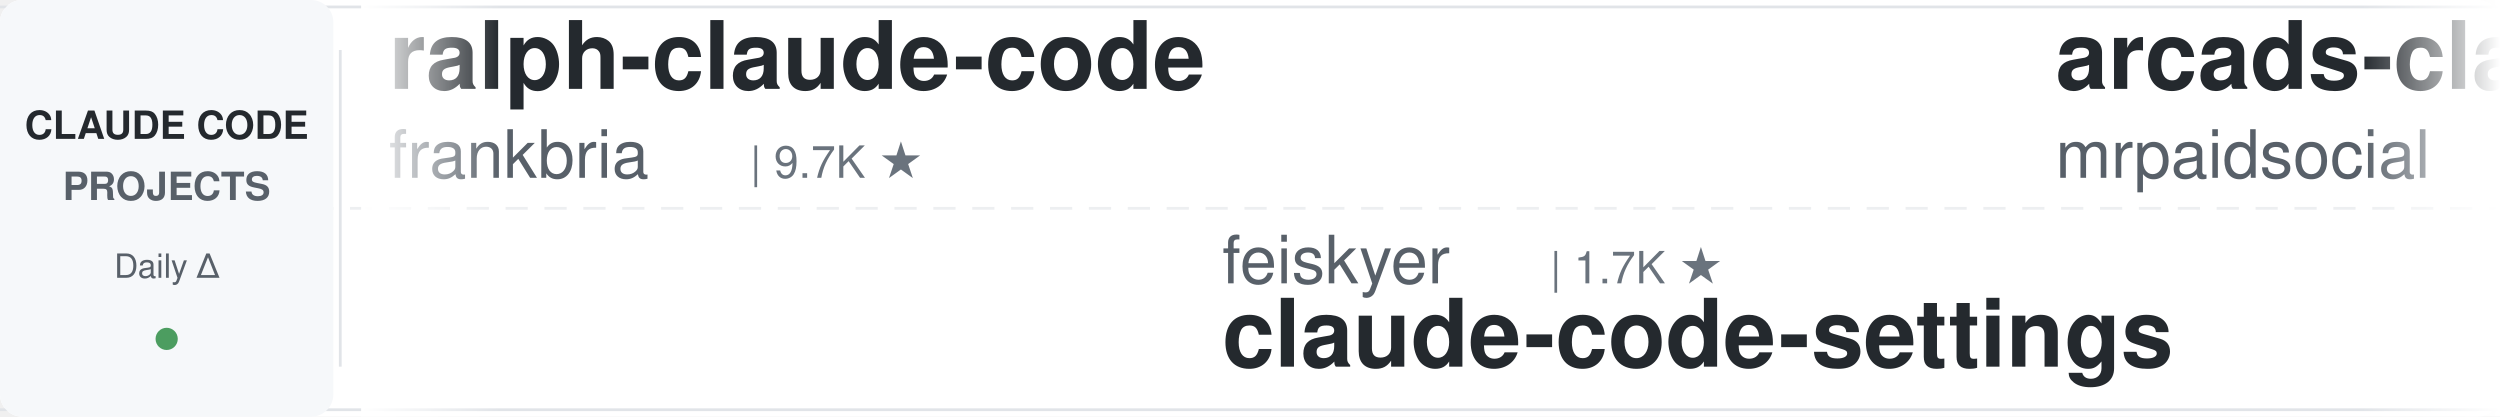
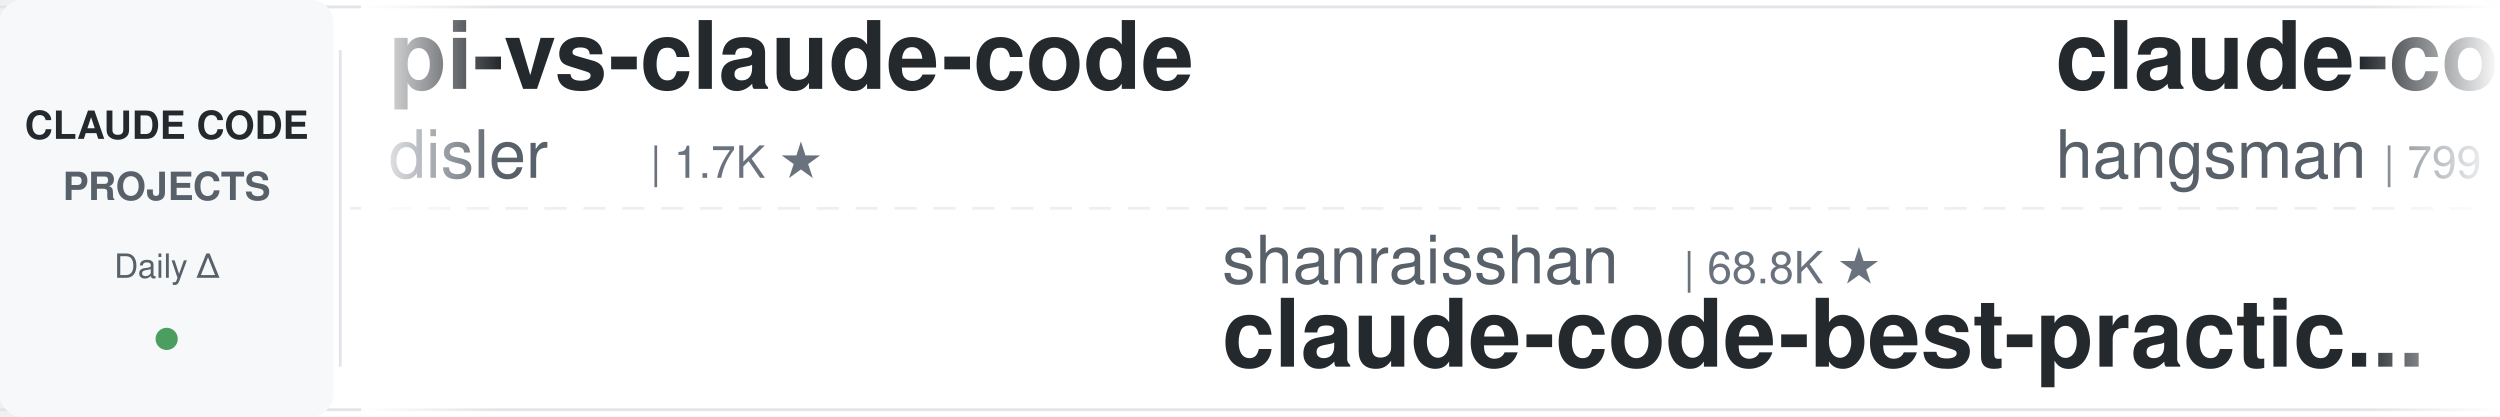
<svg xmlns="http://www.w3.org/2000/svg" width="900" height="150">
  <defs>
    <linearGradient id="leftFade" x1="0%" y1="0%" x2="100%" y2="0%">
      <stop offset="0%" style="stop-color:#ffffff;stop-opacity:1" />
      <stop offset="100%" style="stop-color:#ffffff;stop-opacity:0" />
    </linearGradient>
    <linearGradient id="rightFade" x1="0%" y1="0%" x2="100%" y2="0%">
      <stop offset="0%" style="stop-color:#ffffff;stop-opacity:0" />
      <stop offset="100%" style="stop-color:#ffffff;stop-opacity:1" />
    </linearGradient>
  </defs>
  <rect width="900" height="150" fill="#ffffff" rx="8" />
  <rect x="0" y="2" width="900" height="1" fill="#e1e4e8" />
  <rect x="0" y="147" width="900" height="1" fill="#e1e4e8" />
  <line x1="0" y1="75" x2="900" y2="75" stroke="#e1e4e8" stroke-width="1" stroke-dasharray="8 6" opacity="0.6" />
  <rect x="0" y="0" width="120" height="150" fill="#f6f8fa" rx="8" />
  <text x="60" y="50" font-family="-apple-system, BlinkMacSystemFont, 'Segoe UI', Helvetica, Arial, sans-serif" font-size="14" font-weight="600" fill="#24292e" text-anchor="middle">CLAUDE CODE</text>
  <text x="60" y="72" font-family="-apple-system, BlinkMacSystemFont, 'Segoe UI', Helvetica, Arial, sans-serif" font-size="14" font-weight="600" fill="#586069" text-anchor="middle">PROJECTS</text>
  <text x="60" y="100" font-family="-apple-system, BlinkMacSystemFont, 'Segoe UI', Helvetica, Arial, sans-serif" font-size="12" font-weight="500" fill="#586069" text-anchor="middle">Daily Δ</text>
  <circle cx="60" cy="122" r="4" fill="#22863a" opacity="0.8" />
  <rect x="122" y="18" width="1" height="114" fill="#e1e4e8" />
  <clipPath id="tickerClip">
    <rect x="130" y="0" width="770" height="150" />
  </clipPath>
  <g clip-path="url(#tickerClip)">
    <g id="tickerItems">
      <animateTransform attributeName="transform" attributeType="XML" type="translate" from="0 0" to="-3000 0" dur="54s" repeatCount="indefinite" />
      <g transform="translate(0, 0)">
-         <text x="140" y="32" font-family="-apple-system, BlinkMacSystemFont, 'Segoe UI', Helvetica, Arial, sans-serif" font-size="34" font-weight="600" fill="#24292e">ralph-claude-code</text>
-         <text x="140" y="64" font-family="-apple-system, BlinkMacSystemFont, 'Segoe UI', Helvetica, Arial, sans-serif" font-size="24" font-weight="400" fill="#586069">frankbria</text>
-         <text x="270" y="64" font-family="-apple-system, BlinkMacSystemFont, 'Segoe UI', Helvetica, Arial, sans-serif" font-size="16" font-weight="500" fill="#6a737d">| 9.7K ★</text>
+         <text x="140" y="32" font-family="-apple-system, BlinkMacSystemFont, 'Segoe UI', Helvetica, Arial, sans-serif" font-size="34" font-weight="600" fill="#24292e">pi-vs-claude-code</text>
+         <text x="140" y="64" font-family="-apple-system, BlinkMacSystemFont, 'Segoe UI', Helvetica, Arial, sans-serif" font-size="24" font-weight="400" fill="#586069">disler</text>
+         <text x="234" y="64" font-family="-apple-system, BlinkMacSystemFont, 'Segoe UI', Helvetica, Arial, sans-serif" font-size="16" font-weight="500" fill="#6a737d">| 1.7K ★</text>
      </g>
      <g transform="translate(300, 0)">
-         <text x="140" y="102" font-family="-apple-system, BlinkMacSystemFont, 'Segoe UI', Helvetica, Arial, sans-serif" font-size="24" font-weight="400" fill="#586069">feiskyer</text>
-         <text x="258" y="102" font-family="-apple-system, BlinkMacSystemFont, 'Segoe UI', Helvetica, Arial, sans-serif" font-size="16" font-weight="500" fill="#6a737d">| 1.7K ★</text>
-         <text x="140" y="132" font-family="-apple-system, BlinkMacSystemFont, 'Segoe UI', Helvetica, Arial, sans-serif" font-size="34" font-weight="600" fill="#24292e">claude-code-settings</text>
+         <text x="140" y="102" font-family="-apple-system, BlinkMacSystemFont, 'Segoe UI', Helvetica, Arial, sans-serif" font-size="24" font-weight="400" fill="#586069">shanraisshan</text>
+         <text x="306" y="102" font-family="-apple-system, BlinkMacSystemFont, 'Segoe UI', Helvetica, Arial, sans-serif" font-size="16" font-weight="500" fill="#6a737d">| 68.8K ★</text>
+         <text x="140" y="132" font-family="-apple-system, BlinkMacSystemFont, 'Segoe UI', Helvetica, Arial, sans-serif" font-size="34" font-weight="600" fill="#24292e">claude-code-best-practic...</text>
      </g>
      <g transform="translate(600, 0)">
-         <text x="140" y="32" font-family="-apple-system, BlinkMacSystemFont, 'Segoe UI', Helvetica, Arial, sans-serif" font-size="34" font-weight="600" fill="#24292e">arcads-claude-code-mrpai...</text>
-         <text x="140" y="64" font-family="-apple-system, BlinkMacSystemFont, 'Segoe UI', Helvetica, Arial, sans-serif" font-size="24" font-weight="400" fill="#586069">mrpaidsocial</text>
-         <text x="306" y="64" font-family="-apple-system, BlinkMacSystemFont, 'Segoe UI', Helvetica, Arial, sans-serif" font-size="16" font-weight="500" fill="#6a737d">| 1.7K ★</text>
+         <text x="140" y="32" font-family="-apple-system, BlinkMacSystemFont, 'Segoe UI', Helvetica, Arial, sans-serif" font-size="34" font-weight="600" fill="#24292e">claude-code-source</text>
+         <text x="140" y="64" font-family="-apple-system, BlinkMacSystemFont, 'Segoe UI', Helvetica, Arial, sans-serif" font-size="24" font-weight="400" fill="#586069">hangsman</text>
+         <text x="258" y="64" font-family="-apple-system, BlinkMacSystemFont, 'Segoe UI', Helvetica, Arial, sans-serif" font-size="16" font-weight="500" fill="#6a737d">| 799 ★</text>
      </g>
      <g transform="translate(900, 0)">
-         <text x="140" y="102" font-family="-apple-system, BlinkMacSystemFont, 'Segoe UI', Helvetica, Arial, sans-serif" font-size="24" font-weight="400" fill="#586069">Alishahryar1</text>
-         <text x="306" y="102" font-family="-apple-system, BlinkMacSystemFont, 'Segoe UI', Helvetica, Arial, sans-serif" font-size="16" font-weight="500" fill="#6a737d">| 67.0K ★</text>
-         <text x="140" y="132" font-family="-apple-system, BlinkMacSystemFont, 'Segoe UI', Helvetica, Arial, sans-serif" font-size="34" font-weight="600" fill="#24292e">free-claude-code</text>
+         <text x="140" y="102" font-family="-apple-system, BlinkMacSystemFont, 'Segoe UI', Helvetica, Arial, sans-serif" font-size="24" font-weight="400" fill="#586069">xu-xiang</text>
+         <text x="258" y="102" font-family="-apple-system, BlinkMacSystemFont, 'Segoe UI', Helvetica, Arial, sans-serif" font-size="16" font-weight="500" fill="#6a737d">| 2.0K ★</text>
+         <text x="140" y="132" font-family="-apple-system, BlinkMacSystemFont, 'Segoe UI', Helvetica, Arial, sans-serif" font-size="34" font-weight="600" fill="#24292e">everything-claude-code-z...</text>
      </g>
      <g transform="translate(1200, 0)">
-         <text x="140" y="32" font-family="-apple-system, BlinkMacSystemFont, 'Segoe UI', Helvetica, Arial, sans-serif" font-size="34" font-weight="600" fill="#24292e">awesome-claude-code</text>
-         <text x="140" y="64" font-family="-apple-system, BlinkMacSystemFont, 'Segoe UI', Helvetica, Arial, sans-serif" font-size="24" font-weight="400" fill="#586069">jqueryscript</text>
-         <text x="306" y="64" font-family="-apple-system, BlinkMacSystemFont, 'Segoe UI', Helvetica, Arial, sans-serif" font-size="16" font-weight="500" fill="#6a737d">| 544 ★</text>
+         <text x="140" y="32" font-family="-apple-system, BlinkMacSystemFont, 'Segoe UI', Helvetica, Arial, sans-serif" font-size="34" font-weight="600" fill="#24292e">ClaudeCodeAgents</text>
+         <text x="140" y="64" font-family="-apple-system, BlinkMacSystemFont, 'Segoe UI', Helvetica, Arial, sans-serif" font-size="24" font-weight="400" fill="#586069">darcyegb</text>
+         <text x="258" y="64" font-family="-apple-system, BlinkMacSystemFont, 'Segoe UI', Helvetica, Arial, sans-serif" font-size="16" font-weight="500" fill="#6a737d">| 779 ★</text>
      </g>
      <g transform="translate(1500, 0)">
-         <text x="140" y="102" font-family="-apple-system, BlinkMacSystemFont, 'Segoe UI', Helvetica, Arial, sans-serif" font-size="24" font-weight="400" fill="#586069">anthropics</text>
-         <text x="282" y="102" font-family="-apple-system, BlinkMacSystemFont, 'Segoe UI', Helvetica, Arial, sans-serif" font-size="16" font-weight="500" fill="#6a737d">| 6.8K ★</text>
-         <text x="140" y="132" font-family="-apple-system, BlinkMacSystemFont, 'Segoe UI', Helvetica, Arial, sans-serif" font-size="34" font-weight="600" fill="#24292e">claude-code-security-rev...</text>
+         <text x="140" y="102" font-family="-apple-system, BlinkMacSystemFont, 'Segoe UI', Helvetica, Arial, sans-serif" font-size="24" font-weight="400" fill="#586069">centminmod</text>
+         <text x="282" y="102" font-family="-apple-system, BlinkMacSystemFont, 'Segoe UI', Helvetica, Arial, sans-serif" font-size="16" font-weight="500" fill="#6a737d">| 2.7K ★</text>
+         <text x="140" y="132" font-family="-apple-system, BlinkMacSystemFont, 'Segoe UI', Helvetica, Arial, sans-serif" font-size="34" font-weight="600" fill="#24292e">my-claude-code-setup</text>
      </g>
      <g transform="translate(1800, 0)">
-         <text x="140" y="32" font-family="-apple-system, BlinkMacSystemFont, 'Segoe UI', Helvetica, Arial, sans-serif" font-size="34" font-weight="600" fill="#24292e">claude-code-book</text>
-         <text x="140" y="64" font-family="-apple-system, BlinkMacSystemFont, 'Segoe UI', Helvetica, Arial, sans-serif" font-size="24" font-weight="400" fill="#586069">lintsinghua</text>
-         <text x="294" y="64" font-family="-apple-system, BlinkMacSystemFont, 'Segoe UI', Helvetica, Arial, sans-serif" font-size="16" font-weight="500" fill="#6a737d">| 4.4K ★</text>
+         <text x="140" y="32" font-family="-apple-system, BlinkMacSystemFont, 'Segoe UI', Helvetica, Arial, sans-serif" font-size="34" font-weight="600" fill="#24292e">claude-code-source-build</text>
+         <text x="140" y="64" font-family="-apple-system, BlinkMacSystemFont, 'Segoe UI', Helvetica, Arial, sans-serif" font-size="24" font-weight="400" fill="#586069">andrew-kramer-inno</text>
+         <text x="378" y="64" font-family="-apple-system, BlinkMacSystemFont, 'Segoe UI', Helvetica, Arial, sans-serif" font-size="16" font-weight="500" fill="#6a737d">| 595 ★</text>
      </g>
      <g transform="translate(2100, 0)">
-         <text x="140" y="102" font-family="-apple-system, BlinkMacSystemFont, 'Segoe UI', Helvetica, Arial, sans-serif" font-size="24" font-weight="400" fill="#586069">Cranot</text>
-         <text x="234" y="102" font-family="-apple-system, BlinkMacSystemFont, 'Segoe UI', Helvetica, Arial, sans-serif" font-size="16" font-weight="500" fill="#6a737d">| 2.9K ★</text>
-         <text x="140" y="132" font-family="-apple-system, BlinkMacSystemFont, 'Segoe UI', Helvetica, Arial, sans-serif" font-size="34" font-weight="600" fill="#24292e">claude-code-guide</text>
+         <text x="140" y="102" font-family="-apple-system, BlinkMacSystemFont, 'Segoe UI', Helvetica, Arial, sans-serif" font-size="24" font-weight="400" fill="#586069">Yuyz0112</text>
+         <text x="258" y="102" font-family="-apple-system, BlinkMacSystemFont, 'Segoe UI', Helvetica, Arial, sans-serif" font-size="16" font-weight="500" fill="#6a737d">| 2.4K ★</text>
+         <text x="140" y="132" font-family="-apple-system, BlinkMacSystemFont, 'Segoe UI', Helvetica, Arial, sans-serif" font-size="34" font-weight="600" fill="#24292e">claude-code-reverse</text>
      </g>
      <g transform="translate(2400, 0)">
-         <text x="140" y="32" font-family="-apple-system, BlinkMacSystemFont, 'Segoe UI', Helvetica, Arial, sans-serif" font-size="34" font-weight="600" fill="#24292e">Auto-claude-code-researc...</text>
-         <text x="140" y="64" font-family="-apple-system, BlinkMacSystemFont, 'Segoe UI', Helvetica, Arial, sans-serif" font-size="24" font-weight="400" fill="#586069">wanshuiyin</text>
-         <text x="282" y="64" font-family="-apple-system, BlinkMacSystemFont, 'Segoe UI', Helvetica, Arial, sans-serif" font-size="16" font-weight="500" fill="#6a737d">| 18.8K ★</text>
+         <text x="140" y="32" font-family="-apple-system, BlinkMacSystemFont, 'Segoe UI', Helvetica, Arial, sans-serif" font-size="34" font-weight="600" fill="#24292e">claude-code-prompts</text>
+         <text x="140" y="64" font-family="-apple-system, BlinkMacSystemFont, 'Segoe UI', Helvetica, Arial, sans-serif" font-size="24" font-weight="400" fill="#586069">repowise-dev</text>
+         <text x="306" y="64" font-family="-apple-system, BlinkMacSystemFont, 'Segoe UI', Helvetica, Arial, sans-serif" font-size="16" font-weight="500" fill="#6a737d">| 1.2K ★</text>
      </g>
      <g transform="translate(2700, 0)">
-         <text x="140" y="102" font-family="-apple-system, BlinkMacSystemFont, 'Segoe UI', Helvetica, Arial, sans-serif" font-size="24" font-weight="400" fill="#586069">ccplugins</text>
-         <text x="270" y="102" font-family="-apple-system, BlinkMacSystemFont, 'Segoe UI', Helvetica, Arial, sans-serif" font-size="16" font-weight="500" fill="#6a737d">| 998 ★</text>
-         <text x="140" y="132" font-family="-apple-system, BlinkMacSystemFont, 'Segoe UI', Helvetica, Arial, sans-serif" font-size="34" font-weight="600" fill="#24292e">awesome-claude-code-plug...</text>
+         <text x="140" y="102" font-family="-apple-system, BlinkMacSystemFont, 'Segoe UI', Helvetica, Arial, sans-serif" font-size="24" font-weight="400" fill="#586069">JrCx7scC</text>
+         <text x="258" y="102" font-family="-apple-system, BlinkMacSystemFont, 'Segoe UI', Helvetica, Arial, sans-serif" font-size="16" font-weight="500" fill="#6a737d">| 376 ★</text>
+         <text x="140" y="132" font-family="-apple-system, BlinkMacSystemFont, 'Segoe UI', Helvetica, Arial, sans-serif" font-size="34" font-weight="600" fill="#24292e">claude-code-source</text>
      </g>
      <g transform="translate(3000, 0)">
-         <text x="140" y="32" font-family="-apple-system, BlinkMacSystemFont, 'Segoe UI', Helvetica, Arial, sans-serif" font-size="34" font-weight="600" fill="#24292e">ralph-claude-code</text>
-         <text x="140" y="64" font-family="-apple-system, BlinkMacSystemFont, 'Segoe UI', Helvetica, Arial, sans-serif" font-size="24" font-weight="400" fill="#586069">frankbria</text>
-         <text x="270" y="64" font-family="-apple-system, BlinkMacSystemFont, 'Segoe UI', Helvetica, Arial, sans-serif" font-size="16" font-weight="500" fill="#6a737d">| 9.7K ★</text>
+         <text x="140" y="32" font-family="-apple-system, BlinkMacSystemFont, 'Segoe UI', Helvetica, Arial, sans-serif" font-size="34" font-weight="600" fill="#24292e">pi-vs-claude-code</text>
+         <text x="140" y="64" font-family="-apple-system, BlinkMacSystemFont, 'Segoe UI', Helvetica, Arial, sans-serif" font-size="24" font-weight="400" fill="#586069">disler</text>
+         <text x="234" y="64" font-family="-apple-system, BlinkMacSystemFont, 'Segoe UI', Helvetica, Arial, sans-serif" font-size="16" font-weight="500" fill="#6a737d">| 1.7K ★</text>
      </g>
      <g transform="translate(3300, 0)">
-         <text x="140" y="102" font-family="-apple-system, BlinkMacSystemFont, 'Segoe UI', Helvetica, Arial, sans-serif" font-size="24" font-weight="400" fill="#586069">feiskyer</text>
-         <text x="258" y="102" font-family="-apple-system, BlinkMacSystemFont, 'Segoe UI', Helvetica, Arial, sans-serif" font-size="16" font-weight="500" fill="#6a737d">| 1.7K ★</text>
-         <text x="140" y="132" font-family="-apple-system, BlinkMacSystemFont, 'Segoe UI', Helvetica, Arial, sans-serif" font-size="34" font-weight="600" fill="#24292e">claude-code-settings</text>
+         <text x="140" y="102" font-family="-apple-system, BlinkMacSystemFont, 'Segoe UI', Helvetica, Arial, sans-serif" font-size="24" font-weight="400" fill="#586069">shanraisshan</text>
+         <text x="306" y="102" font-family="-apple-system, BlinkMacSystemFont, 'Segoe UI', Helvetica, Arial, sans-serif" font-size="16" font-weight="500" fill="#6a737d">| 68.8K ★</text>
+         <text x="140" y="132" font-family="-apple-system, BlinkMacSystemFont, 'Segoe UI', Helvetica, Arial, sans-serif" font-size="34" font-weight="600" fill="#24292e">claude-code-best-practic...</text>
      </g>
      <g transform="translate(3600, 0)">
-         <text x="140" y="32" font-family="-apple-system, BlinkMacSystemFont, 'Segoe UI', Helvetica, Arial, sans-serif" font-size="34" font-weight="600" fill="#24292e">arcads-claude-code-mrpai...</text>
-         <text x="140" y="64" font-family="-apple-system, BlinkMacSystemFont, 'Segoe UI', Helvetica, Arial, sans-serif" font-size="24" font-weight="400" fill="#586069">mrpaidsocial</text>
-         <text x="306" y="64" font-family="-apple-system, BlinkMacSystemFont, 'Segoe UI', Helvetica, Arial, sans-serif" font-size="16" font-weight="500" fill="#6a737d">| 1.7K ★</text>
+         <text x="140" y="32" font-family="-apple-system, BlinkMacSystemFont, 'Segoe UI', Helvetica, Arial, sans-serif" font-size="34" font-weight="600" fill="#24292e">claude-code-source</text>
+         <text x="140" y="64" font-family="-apple-system, BlinkMacSystemFont, 'Segoe UI', Helvetica, Arial, sans-serif" font-size="24" font-weight="400" fill="#586069">hangsman</text>
+         <text x="258" y="64" font-family="-apple-system, BlinkMacSystemFont, 'Segoe UI', Helvetica, Arial, sans-serif" font-size="16" font-weight="500" fill="#6a737d">| 799 ★</text>
      </g>
      <g transform="translate(3900, 0)">
-         <text x="140" y="102" font-family="-apple-system, BlinkMacSystemFont, 'Segoe UI', Helvetica, Arial, sans-serif" font-size="24" font-weight="400" fill="#586069">Alishahryar1</text>
-         <text x="306" y="102" font-family="-apple-system, BlinkMacSystemFont, 'Segoe UI', Helvetica, Arial, sans-serif" font-size="16" font-weight="500" fill="#6a737d">| 67.0K ★</text>
-         <text x="140" y="132" font-family="-apple-system, BlinkMacSystemFont, 'Segoe UI', Helvetica, Arial, sans-serif" font-size="34" font-weight="600" fill="#24292e">free-claude-code</text>
+         <text x="140" y="102" font-family="-apple-system, BlinkMacSystemFont, 'Segoe UI', Helvetica, Arial, sans-serif" font-size="24" font-weight="400" fill="#586069">xu-xiang</text>
+         <text x="258" y="102" font-family="-apple-system, BlinkMacSystemFont, 'Segoe UI', Helvetica, Arial, sans-serif" font-size="16" font-weight="500" fill="#6a737d">| 2.0K ★</text>
+         <text x="140" y="132" font-family="-apple-system, BlinkMacSystemFont, 'Segoe UI', Helvetica, Arial, sans-serif" font-size="34" font-weight="600" fill="#24292e">everything-claude-code-z...</text>
      </g>
    </g>
  </g>
  <rect x="130" y="0" width="50" height="150" fill="url(#leftFade)" />
  <rect x="850" y="0" width="50" height="150" fill="url(#rightFade)" />
</svg>
